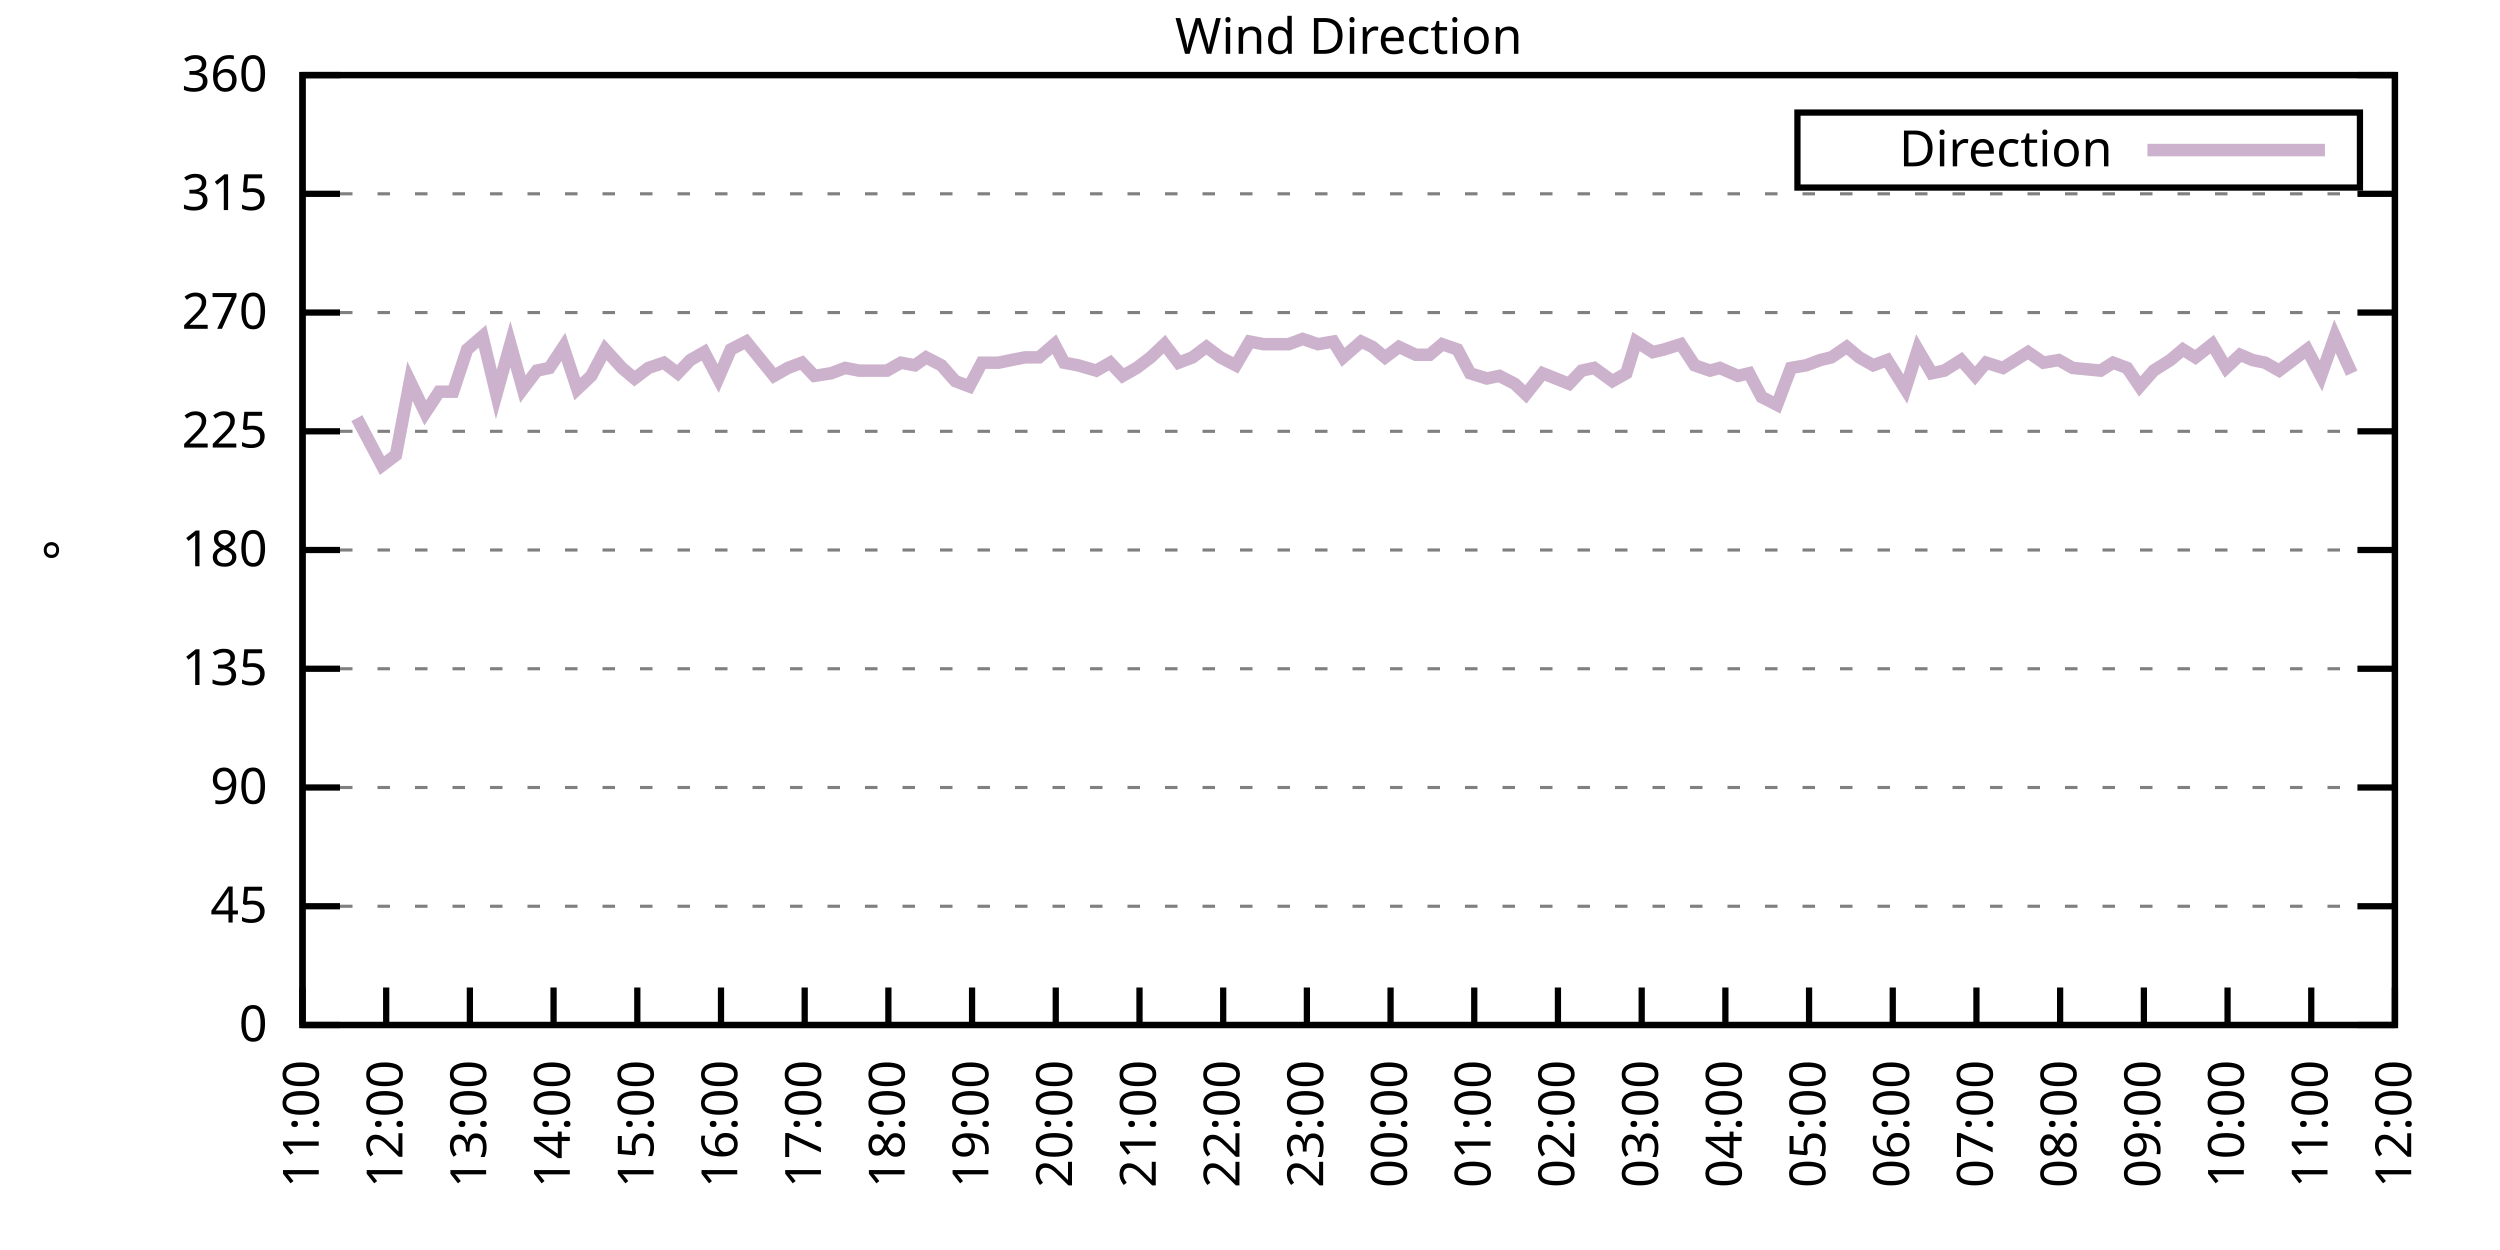
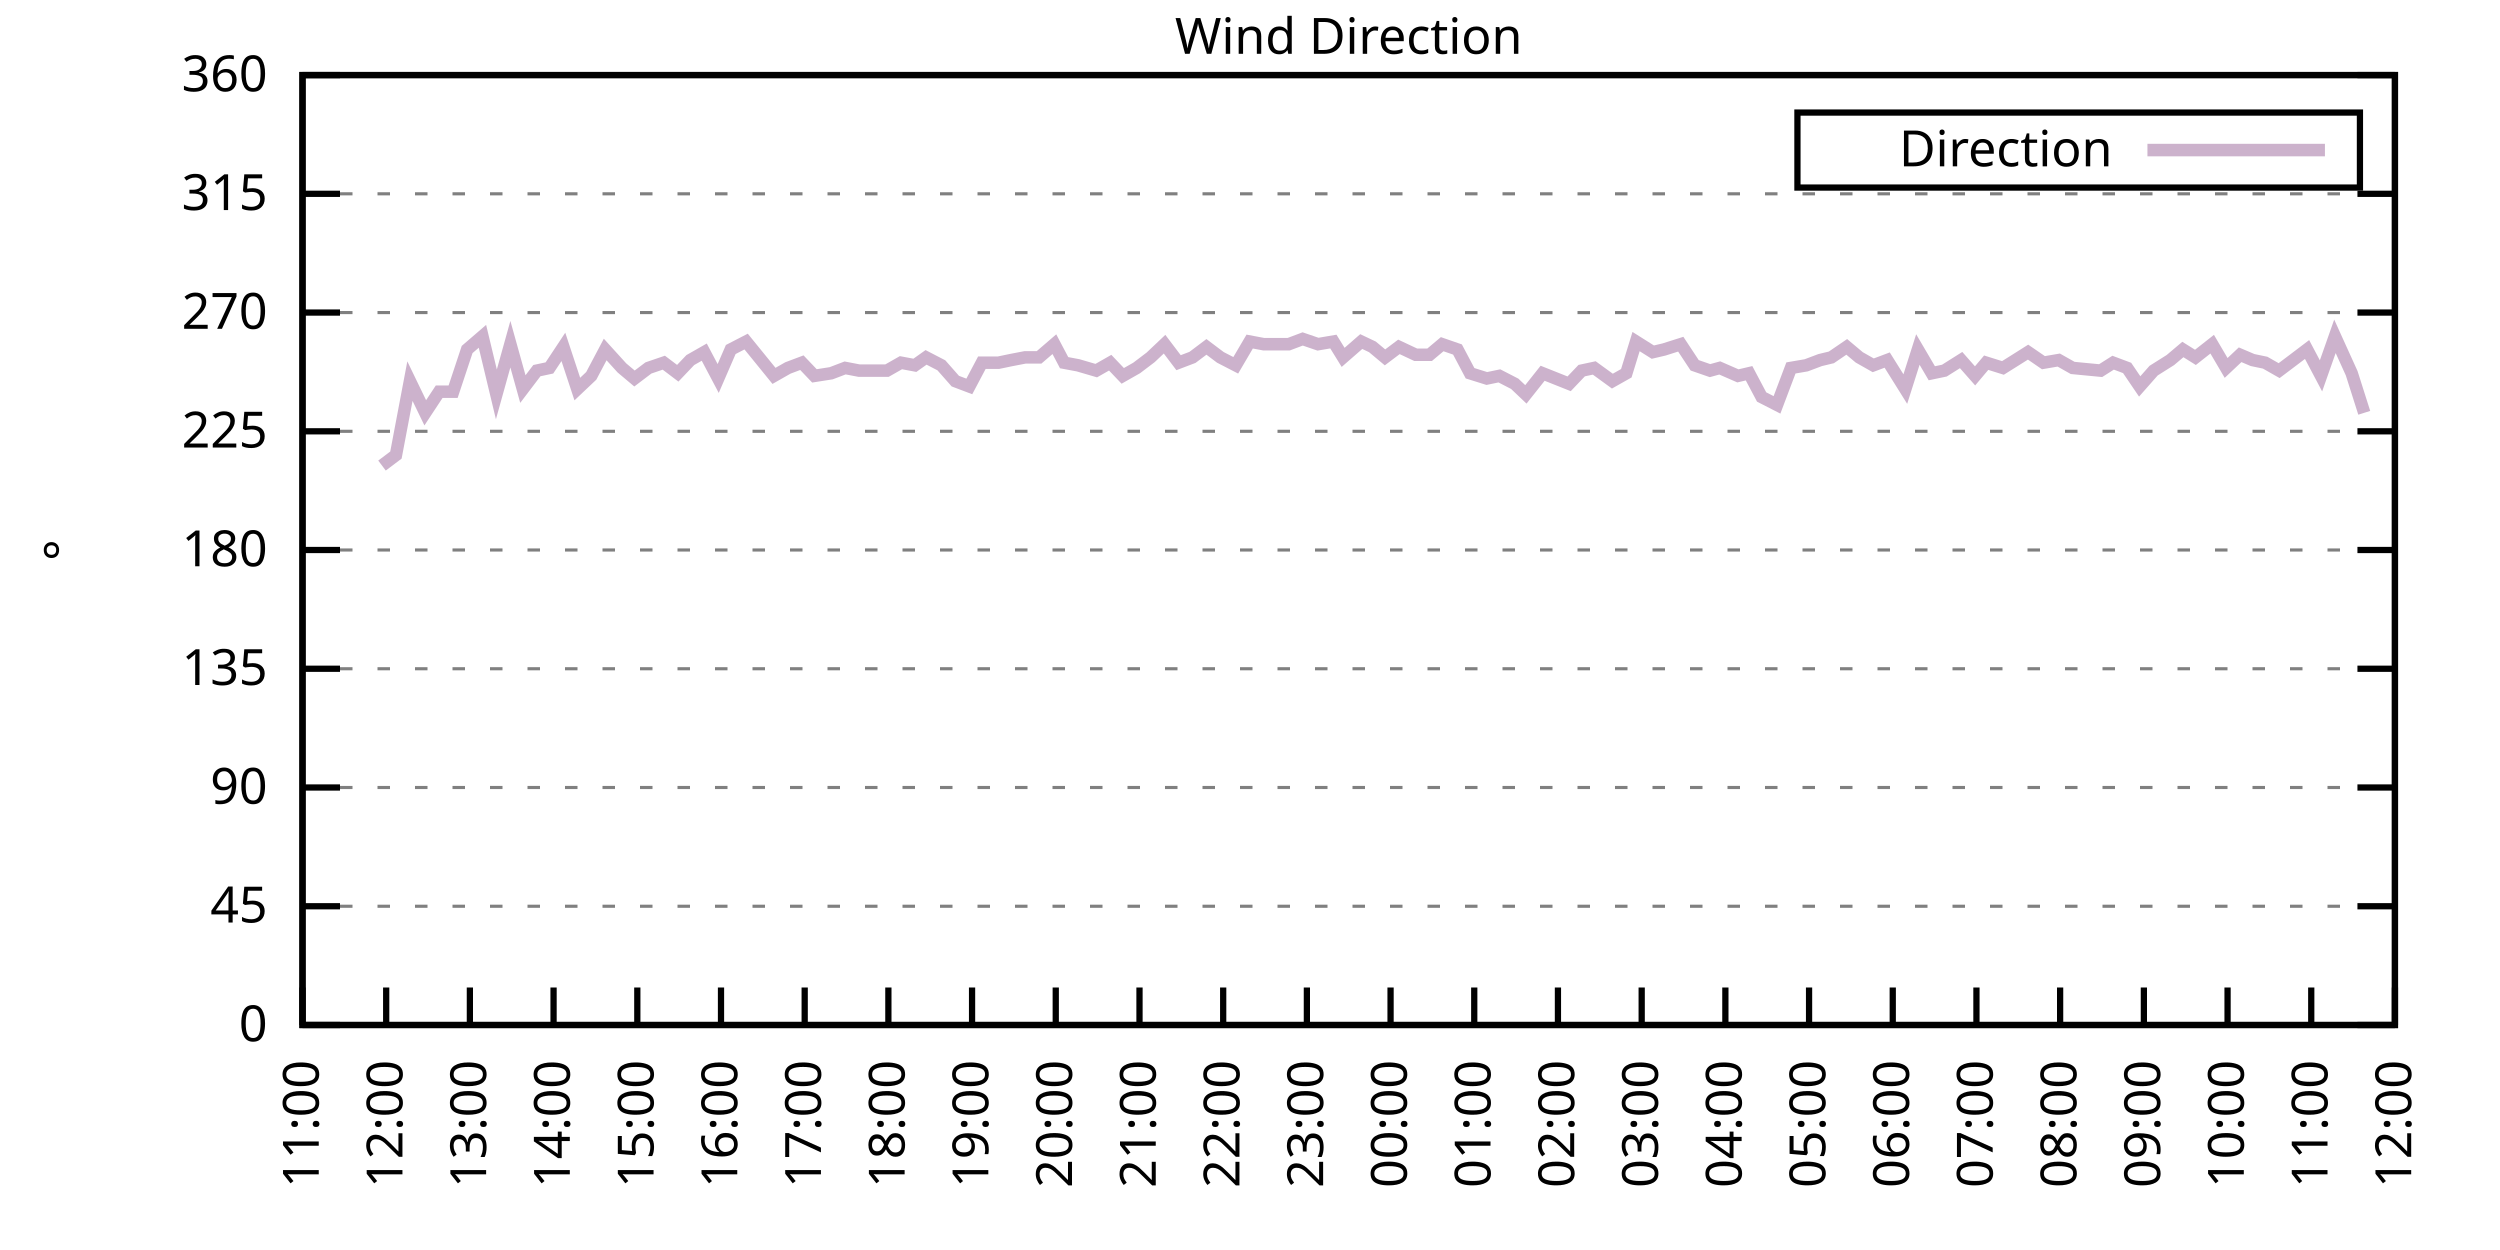
<svg xmlns="http://www.w3.org/2000/svg" xmlns:xlink="http://www.w3.org/1999/xlink" width="400" height="200" viewBox="0 0 400 200">
  <g id="gnuplot_canvas">
    <rect x="0" y="0" width="400" height="200" fill="none" />
    <defs>
      <circle id="gpDot" r="0.5" stroke-width="0.5" stroke="currentColor" />
      <path id="gpPt0" stroke-width="0.333" stroke="currentColor" d="M-1,0 h2 M0,-1 v2" />
      <path id="gpPt1" stroke-width="0.333" stroke="currentColor" d="M-1,-1 L1,1 M1,-1 L-1,1" />
      <path id="gpPt2" stroke-width="0.333" stroke="currentColor" d="M-1,0 L1,0 M0,-1 L0,1 M-1,-1 L1,1 M-1,1 L1,-1" />
      <rect id="gpPt3" stroke-width="0.333" stroke="currentColor" x="-1" y="-1" width="2" height="2" />
      <rect id="gpPt4" stroke-width="0.333" stroke="currentColor" fill="currentColor" x="-1" y="-1" width="2" height="2" />
      <circle id="gpPt5" stroke-width="0.333" stroke="currentColor" cx="0" cy="0" r="1" />
      <use xlink:href="#gpPt5" id="gpPt6" fill="currentColor" stroke="none" />
      <path id="gpPt7" stroke-width="0.333" stroke="currentColor" d="M0,-1.33 L-1.33,0.67 L1.33,0.67 z" />
      <use xlink:href="#gpPt7" id="gpPt8" fill="currentColor" stroke="none" />
      <use xlink:href="#gpPt7" id="gpPt9" stroke="currentColor" transform="rotate(180)" />
      <use xlink:href="#gpPt9" id="gpPt10" fill="currentColor" stroke="none" />
      <use xlink:href="#gpPt3" id="gpPt11" stroke="currentColor" transform="rotate(45)" />
      <use xlink:href="#gpPt11" id="gpPt12" fill="currentColor" stroke="none" />
      <path id="gpPt13" stroke-width="0.333" stroke="currentColor" d="M0,1.330 L1.265,0.411 L0.782,-1.067 L-0.782,-1.076 L-1.265,0.411 z" />
      <use xlink:href="#gpPt13" id="gpPt14" fill="currentColor" stroke="none" />
      <filter id="textbox" filterUnits="objectBoundingBox" x="0" y="0" height="1" width="1">
        <feFlood flood-color="white" flood-opacity="1" result="bgnd" />
        <feComposite in="SourceGraphic" in2="bgnd" operator="atop" />
      </filter>
      <filter id="greybox" filterUnits="objectBoundingBox" x="0" y="0" height="1" width="1">
        <feFlood flood-color="lightgrey" flood-opacity="1" result="grey" />
        <feComposite in="SourceGraphic" in2="grey" operator="atop" />
      </filter>
    </defs>
    <g fill="none" color="white" stroke="currentColor" stroke-width="1.00" stroke-linecap="butt" stroke-linejoin="miter">
</g>
    <g fill="none" color="black" stroke="currentColor" stroke-width="1.00" stroke-linecap="butt" stroke-linejoin="miter">
      <g stroke="none" shape-rendering="crispEdges">
        <polygon fill="rgb(255, 255, 255)" points="48.40,164.00 383.18,164.00 383.18,12.02 48.40,12.02 " />
      </g>
    </g>
    <g fill="none" color="black" stroke="currentColor" stroke-width="1.00" stroke-linecap="butt" stroke-linejoin="miter">
</g>
    <g fill="none" color="black" stroke="black" stroke-width="0.50" stroke-linecap="butt" stroke-linejoin="miter">
</g>
    <g fill="none" color="gray" stroke="currentColor" stroke-width="0.50" stroke-linecap="butt" stroke-linejoin="miter">
      <path stroke="gray" stroke-dasharray="2,4" class="gridline" d="M48.40,164.00 L383.19,164.00  " />
    </g>
    <g fill="none" color="gray" stroke="gray" stroke-width="1.00" stroke-linecap="butt" stroke-linejoin="miter">
</g>
    <g fill="none" color="black" stroke="currentColor" stroke-width="1.00" stroke-linecap="butt" stroke-linejoin="miter">
      <path stroke="black" d="M48.40,164.00 L54.40,164.00 M383.19,164.00 L377.19,164.00  " />
      <g transform="translate(42.80,166.60)" stroke="none" fill="black" font-family="Sans" font-size="8.00" text-anchor="end">
        <text>
          <tspan font-family="Sans"> 0</tspan>
        </text>
      </g>
    </g>
    <g fill="none" color="black" stroke="currentColor" stroke-width="1.00" stroke-linecap="butt" stroke-linejoin="miter">
</g>
    <g fill="none" color="black" stroke="black" stroke-width="0.50" stroke-linecap="butt" stroke-linejoin="miter">
</g>
    <g fill="none" color="gray" stroke="currentColor" stroke-width="0.50" stroke-linecap="butt" stroke-linejoin="miter">
      <path stroke="gray" stroke-dasharray="2,4" class="gridline" d="M48.40,145.00 L383.19,145.00  " />
    </g>
    <g fill="none" color="gray" stroke="gray" stroke-width="1.00" stroke-linecap="butt" stroke-linejoin="miter">
</g>
    <g fill="none" color="black" stroke="currentColor" stroke-width="1.00" stroke-linecap="butt" stroke-linejoin="miter">
      <path stroke="black" d="M48.40,145.00 L54.40,145.00 M383.19,145.00 L377.19,145.00  " />
      <g transform="translate(42.80,147.60)" stroke="none" fill="black" font-family="Sans" font-size="8.00" text-anchor="end">
        <text>
          <tspan font-family="Sans"> 45</tspan>
        </text>
      </g>
    </g>
    <g fill="none" color="black" stroke="currentColor" stroke-width="1.00" stroke-linecap="butt" stroke-linejoin="miter">
</g>
    <g fill="none" color="black" stroke="black" stroke-width="0.50" stroke-linecap="butt" stroke-linejoin="miter">
</g>
    <g fill="none" color="gray" stroke="currentColor" stroke-width="0.50" stroke-linecap="butt" stroke-linejoin="miter">
      <path stroke="gray" stroke-dasharray="2,4" class="gridline" d="M48.40,126.00 L383.19,126.00  " />
    </g>
    <g fill="none" color="gray" stroke="gray" stroke-width="1.00" stroke-linecap="butt" stroke-linejoin="miter">
</g>
    <g fill="none" color="black" stroke="currentColor" stroke-width="1.00" stroke-linecap="butt" stroke-linejoin="miter">
      <path stroke="black" d="M48.40,126.00 L54.40,126.00 M383.19,126.00 L377.19,126.00  " />
      <g transform="translate(42.80,128.60)" stroke="none" fill="black" font-family="Sans" font-size="8.00" text-anchor="end">
        <text>
          <tspan font-family="Sans"> 90</tspan>
        </text>
      </g>
    </g>
    <g fill="none" color="black" stroke="currentColor" stroke-width="1.00" stroke-linecap="butt" stroke-linejoin="miter">
</g>
    <g fill="none" color="black" stroke="black" stroke-width="0.50" stroke-linecap="butt" stroke-linejoin="miter">
</g>
    <g fill="none" color="gray" stroke="currentColor" stroke-width="0.50" stroke-linecap="butt" stroke-linejoin="miter">
      <path stroke="gray" stroke-dasharray="2,4" class="gridline" d="M48.40,107.00 L383.19,107.00  " />
    </g>
    <g fill="none" color="gray" stroke="gray" stroke-width="1.00" stroke-linecap="butt" stroke-linejoin="miter">
</g>
    <g fill="none" color="black" stroke="currentColor" stroke-width="1.00" stroke-linecap="butt" stroke-linejoin="miter">
      <path stroke="black" d="M48.40,107.00 L54.40,107.00 M383.19,107.00 L377.19,107.00  " />
      <g transform="translate(42.80,109.60)" stroke="none" fill="black" font-family="Sans" font-size="8.00" text-anchor="end">
        <text>
          <tspan font-family="Sans"> 135</tspan>
        </text>
      </g>
    </g>
    <g fill="none" color="black" stroke="currentColor" stroke-width="1.00" stroke-linecap="butt" stroke-linejoin="miter">
</g>
    <g fill="none" color="black" stroke="black" stroke-width="0.50" stroke-linecap="butt" stroke-linejoin="miter">
</g>
    <g fill="none" color="gray" stroke="currentColor" stroke-width="0.50" stroke-linecap="butt" stroke-linejoin="miter">
      <path stroke="gray" stroke-dasharray="2,4" class="gridline" d="M48.40,88.00 L383.19,88.00  " />
    </g>
    <g fill="none" color="gray" stroke="gray" stroke-width="1.00" stroke-linecap="butt" stroke-linejoin="miter">
</g>
    <g fill="none" color="black" stroke="currentColor" stroke-width="1.00" stroke-linecap="butt" stroke-linejoin="miter">
      <path stroke="black" d="M48.40,88.00 L54.40,88.00 M383.19,88.00 L377.19,88.00  " />
      <g transform="translate(42.80,90.60)" stroke="none" fill="black" font-family="Sans" font-size="8.00" text-anchor="end">
        <text>
          <tspan font-family="Sans"> 180</tspan>
        </text>
      </g>
    </g>
    <g fill="none" color="black" stroke="currentColor" stroke-width="1.00" stroke-linecap="butt" stroke-linejoin="miter">
</g>
    <g fill="none" color="black" stroke="black" stroke-width="0.50" stroke-linecap="butt" stroke-linejoin="miter">
</g>
    <g fill="none" color="gray" stroke="currentColor" stroke-width="0.50" stroke-linecap="butt" stroke-linejoin="miter">
      <path stroke="gray" stroke-dasharray="2,4" class="gridline" d="M48.40,69.01 L383.19,69.01  " />
    </g>
    <g fill="none" color="gray" stroke="gray" stroke-width="1.00" stroke-linecap="butt" stroke-linejoin="miter">
</g>
    <g fill="none" color="black" stroke="currentColor" stroke-width="1.00" stroke-linecap="butt" stroke-linejoin="miter">
      <path stroke="black" d="M48.40,69.01 L54.40,69.01 M383.19,69.01 L377.19,69.01  " />
      <g transform="translate(42.80,71.61)" stroke="none" fill="black" font-family="Sans" font-size="8.00" text-anchor="end">
        <text>
          <tspan font-family="Sans"> 225</tspan>
        </text>
      </g>
    </g>
    <g fill="none" color="black" stroke="currentColor" stroke-width="1.00" stroke-linecap="butt" stroke-linejoin="miter">
</g>
    <g fill="none" color="black" stroke="black" stroke-width="0.50" stroke-linecap="butt" stroke-linejoin="miter">
</g>
    <g fill="none" color="gray" stroke="currentColor" stroke-width="0.50" stroke-linecap="butt" stroke-linejoin="miter">
      <path stroke="gray" stroke-dasharray="2,4" class="gridline" d="M48.40,50.01 L383.19,50.01  " />
    </g>
    <g fill="none" color="gray" stroke="gray" stroke-width="1.00" stroke-linecap="butt" stroke-linejoin="miter">
</g>
    <g fill="none" color="black" stroke="currentColor" stroke-width="1.00" stroke-linecap="butt" stroke-linejoin="miter">
      <path stroke="black" d="M48.40,50.01 L54.40,50.01 M383.19,50.01 L377.19,50.01  " />
      <g transform="translate(42.80,52.61)" stroke="none" fill="black" font-family="Sans" font-size="8.00" text-anchor="end">
        <text>
          <tspan font-family="Sans"> 270</tspan>
        </text>
      </g>
    </g>
    <g fill="none" color="black" stroke="currentColor" stroke-width="1.00" stroke-linecap="butt" stroke-linejoin="miter">
</g>
    <g fill="none" color="black" stroke="black" stroke-width="0.50" stroke-linecap="butt" stroke-linejoin="miter">
</g>
    <g fill="none" color="gray" stroke="currentColor" stroke-width="0.50" stroke-linecap="butt" stroke-linejoin="miter">
      <path stroke="gray" stroke-dasharray="2,4" class="gridline" d="M48.40,31.01 L383.19,31.01  " />
    </g>
    <g fill="none" color="gray" stroke="gray" stroke-width="1.00" stroke-linecap="butt" stroke-linejoin="miter">
</g>
    <g fill="none" color="black" stroke="currentColor" stroke-width="1.00" stroke-linecap="butt" stroke-linejoin="miter">
      <path stroke="black" d="M48.40,31.01 L54.40,31.01 M383.19,31.01 L377.19,31.01  " />
      <g transform="translate(42.80,33.61)" stroke="none" fill="black" font-family="Sans" font-size="8.00" text-anchor="end">
        <text>
          <tspan font-family="Sans"> 315</tspan>
        </text>
      </g>
    </g>
    <g fill="none" color="black" stroke="currentColor" stroke-width="1.00" stroke-linecap="butt" stroke-linejoin="miter">
</g>
    <g fill="none" color="black" stroke="black" stroke-width="0.50" stroke-linecap="butt" stroke-linejoin="miter">
</g>
    <g fill="none" color="gray" stroke="currentColor" stroke-width="0.50" stroke-linecap="butt" stroke-linejoin="miter">
      <path stroke="gray" stroke-dasharray="2,4" class="gridline" d="M48.40,12.01 L383.19,12.01  " />
    </g>
    <g fill="none" color="gray" stroke="gray" stroke-width="1.00" stroke-linecap="butt" stroke-linejoin="miter">
</g>
    <g fill="none" color="black" stroke="currentColor" stroke-width="1.00" stroke-linecap="butt" stroke-linejoin="miter">
      <path stroke="black" d="M48.40,12.01 L54.40,12.01 M383.19,12.01 L377.19,12.01  " />
      <g transform="translate(42.80,14.61)" stroke="none" fill="black" font-family="Sans" font-size="8.00" text-anchor="end">
        <text>
          <tspan font-family="Sans"> 360</tspan>
        </text>
      </g>
    </g>
    <g fill="none" color="black" stroke="currentColor" stroke-width="1.00" stroke-linecap="butt" stroke-linejoin="miter">
      <path stroke="black" d="M48.40,164.00 L48.40,158.00  " />
      <g transform="translate(51.00,169.60) rotate(270.00)" stroke="none" fill="black" font-family="Sans" font-size="8.00" text-anchor="end">
        <text>
          <tspan font-family="Sans">11:00</tspan>
        </text>
      </g>
    </g>
    <g fill="none" color="black" stroke="currentColor" stroke-width="1.00" stroke-linecap="butt" stroke-linejoin="miter">
      <path stroke="black" d="M61.79,164.00 L61.79,158.00  " />
      <g transform="translate(64.39,169.60) rotate(270.00)" stroke="none" fill="black" font-family="Sans" font-size="8.00" text-anchor="end">
        <text>
          <tspan font-family="Sans">12:00</tspan>
        </text>
      </g>
    </g>
    <g fill="none" color="black" stroke="currentColor" stroke-width="1.00" stroke-linecap="butt" stroke-linejoin="miter">
      <path stroke="black" d="M75.18,164.00 L75.18,158.00  " />
      <g transform="translate(77.78,169.60) rotate(270.00)" stroke="none" fill="black" font-family="Sans" font-size="8.00" text-anchor="end">
        <text>
          <tspan font-family="Sans">13:00</tspan>
        </text>
      </g>
    </g>
    <g fill="none" color="black" stroke="currentColor" stroke-width="1.00" stroke-linecap="butt" stroke-linejoin="miter">
      <path stroke="black" d="M88.57,164.00 L88.57,158.00  " />
      <g transform="translate(91.17,169.60) rotate(270.00)" stroke="none" fill="black" font-family="Sans" font-size="8.00" text-anchor="end">
        <text>
          <tspan font-family="Sans">14:00</tspan>
        </text>
      </g>
    </g>
    <g fill="none" color="black" stroke="currentColor" stroke-width="1.00" stroke-linecap="butt" stroke-linejoin="miter">
      <path stroke="black" d="M101.97,164.00 L101.97,158.00  " />
      <g transform="translate(104.57,169.60) rotate(270.00)" stroke="none" fill="black" font-family="Sans" font-size="8.00" text-anchor="end">
        <text>
          <tspan font-family="Sans">15:00</tspan>
        </text>
      </g>
    </g>
    <g fill="none" color="black" stroke="currentColor" stroke-width="1.00" stroke-linecap="butt" stroke-linejoin="miter">
      <path stroke="black" d="M115.36,164.00 L115.36,158.00  " />
      <g transform="translate(117.96,169.60) rotate(270.00)" stroke="none" fill="black" font-family="Sans" font-size="8.00" text-anchor="end">
        <text>
          <tspan font-family="Sans">16:00</tspan>
        </text>
      </g>
    </g>
    <g fill="none" color="black" stroke="currentColor" stroke-width="1.00" stroke-linecap="butt" stroke-linejoin="miter">
      <path stroke="black" d="M128.75,164.00 L128.75,158.00  " />
      <g transform="translate(131.35,169.60) rotate(270.00)" stroke="none" fill="black" font-family="Sans" font-size="8.00" text-anchor="end">
        <text>
          <tspan font-family="Sans">17:00</tspan>
        </text>
      </g>
    </g>
    <g fill="none" color="black" stroke="currentColor" stroke-width="1.00" stroke-linecap="butt" stroke-linejoin="miter">
      <path stroke="black" d="M142.14,164.00 L142.14,158.00  " />
      <g transform="translate(144.74,169.60) rotate(270.00)" stroke="none" fill="black" font-family="Sans" font-size="8.00" text-anchor="end">
        <text>
          <tspan font-family="Sans">18:00</tspan>
        </text>
      </g>
    </g>
    <g fill="none" color="black" stroke="currentColor" stroke-width="1.00" stroke-linecap="butt" stroke-linejoin="miter">
      <path stroke="black" d="M155.53,164.00 L155.53,158.00  " />
      <g transform="translate(158.13,169.60) rotate(270.00)" stroke="none" fill="black" font-family="Sans" font-size="8.00" text-anchor="end">
        <text>
          <tspan font-family="Sans">19:00</tspan>
        </text>
      </g>
    </g>
    <g fill="none" color="black" stroke="currentColor" stroke-width="1.00" stroke-linecap="butt" stroke-linejoin="miter">
      <path stroke="black" d="M168.92,164.00 L168.92,158.00  " />
      <g transform="translate(171.52,169.60) rotate(270.00)" stroke="none" fill="black" font-family="Sans" font-size="8.00" text-anchor="end">
        <text>
          <tspan font-family="Sans">20:00</tspan>
        </text>
      </g>
    </g>
    <g fill="none" color="black" stroke="currentColor" stroke-width="1.00" stroke-linecap="butt" stroke-linejoin="miter">
      <path stroke="black" d="M182.32,164.00 L182.32,158.00  " />
      <g transform="translate(184.92,169.60) rotate(270.00)" stroke="none" fill="black" font-family="Sans" font-size="8.00" text-anchor="end">
        <text>
          <tspan font-family="Sans">21:00</tspan>
        </text>
      </g>
    </g>
    <g fill="none" color="black" stroke="currentColor" stroke-width="1.00" stroke-linecap="butt" stroke-linejoin="miter">
      <path stroke="black" d="M195.71,164.00 L195.71,158.00  " />
      <g transform="translate(198.31,169.60) rotate(270.00)" stroke="none" fill="black" font-family="Sans" font-size="8.00" text-anchor="end">
        <text>
          <tspan font-family="Sans">22:00</tspan>
        </text>
      </g>
    </g>
    <g fill="none" color="black" stroke="currentColor" stroke-width="1.00" stroke-linecap="butt" stroke-linejoin="miter">
      <path stroke="black" d="M209.10,164.00 L209.10,158.00  " />
      <g transform="translate(211.70,169.60) rotate(270.00)" stroke="none" fill="black" font-family="Sans" font-size="8.00" text-anchor="end">
        <text>
          <tspan font-family="Sans">23:00</tspan>
        </text>
      </g>
    </g>
    <g fill="none" color="black" stroke="currentColor" stroke-width="1.00" stroke-linecap="butt" stroke-linejoin="miter">
      <path stroke="black" d="M222.49,164.00 L222.49,158.00  " />
      <g transform="translate(225.09,169.60) rotate(270.00)" stroke="none" fill="black" font-family="Sans" font-size="8.00" text-anchor="end">
        <text>
          <tspan font-family="Sans">00:00</tspan>
        </text>
      </g>
    </g>
    <g fill="none" color="black" stroke="currentColor" stroke-width="1.00" stroke-linecap="butt" stroke-linejoin="miter">
      <path stroke="black" d="M235.88,164.00 L235.88,158.00  " />
      <g transform="translate(238.48,169.60) rotate(270.00)" stroke="none" fill="black" font-family="Sans" font-size="8.00" text-anchor="end">
        <text>
          <tspan font-family="Sans">01:00</tspan>
        </text>
      </g>
    </g>
    <g fill="none" color="black" stroke="currentColor" stroke-width="1.00" stroke-linecap="butt" stroke-linejoin="miter">
      <path stroke="black" d="M249.27,164.00 L249.27,158.00  " />
      <g transform="translate(251.87,169.60) rotate(270.00)" stroke="none" fill="black" font-family="Sans" font-size="8.00" text-anchor="end">
        <text>
          <tspan font-family="Sans">02:00</tspan>
        </text>
      </g>
    </g>
    <g fill="none" color="black" stroke="currentColor" stroke-width="1.00" stroke-linecap="butt" stroke-linejoin="miter">
      <path stroke="black" d="M262.67,164.00 L262.67,158.00  " />
      <g transform="translate(265.27,169.60) rotate(270.00)" stroke="none" fill="black" font-family="Sans" font-size="8.00" text-anchor="end">
        <text>
          <tspan font-family="Sans">03:00</tspan>
        </text>
      </g>
    </g>
    <g fill="none" color="black" stroke="currentColor" stroke-width="1.00" stroke-linecap="butt" stroke-linejoin="miter">
      <path stroke="black" d="M276.06,164.00 L276.06,158.00  " />
      <g transform="translate(278.66,169.60) rotate(270.00)" stroke="none" fill="black" font-family="Sans" font-size="8.00" text-anchor="end">
        <text>
          <tspan font-family="Sans">04:00</tspan>
        </text>
      </g>
    </g>
    <g fill="none" color="black" stroke="currentColor" stroke-width="1.00" stroke-linecap="butt" stroke-linejoin="miter">
      <path stroke="black" d="M289.45,164.00 L289.45,158.00  " />
      <g transform="translate(292.05,169.60) rotate(270.00)" stroke="none" fill="black" font-family="Sans" font-size="8.00" text-anchor="end">
        <text>
          <tspan font-family="Sans">05:00</tspan>
        </text>
      </g>
    </g>
    <g fill="none" color="black" stroke="currentColor" stroke-width="1.00" stroke-linecap="butt" stroke-linejoin="miter">
      <path stroke="black" d="M302.84,164.00 L302.84,158.00  " />
      <g transform="translate(305.44,169.60) rotate(270.00)" stroke="none" fill="black" font-family="Sans" font-size="8.00" text-anchor="end">
        <text>
          <tspan font-family="Sans">06:00</tspan>
        </text>
      </g>
    </g>
    <g fill="none" color="black" stroke="currentColor" stroke-width="1.00" stroke-linecap="butt" stroke-linejoin="miter">
      <path stroke="black" d="M316.23,164.00 L316.23,158.00  " />
      <g transform="translate(318.83,169.60) rotate(270.00)" stroke="none" fill="black" font-family="Sans" font-size="8.00" text-anchor="end">
        <text>
          <tspan font-family="Sans">07:00</tspan>
        </text>
      </g>
    </g>
    <g fill="none" color="black" stroke="currentColor" stroke-width="1.00" stroke-linecap="butt" stroke-linejoin="miter">
      <path stroke="black" d="M329.62,164.00 L329.62,158.00  " />
      <g transform="translate(332.22,169.60) rotate(270.00)" stroke="none" fill="black" font-family="Sans" font-size="8.00" text-anchor="end">
        <text>
          <tspan font-family="Sans">08:00</tspan>
        </text>
      </g>
    </g>
    <g fill="none" color="black" stroke="currentColor" stroke-width="1.00" stroke-linecap="butt" stroke-linejoin="miter">
      <path stroke="black" d="M343.02,164.00 L343.02,158.00  " />
      <g transform="translate(345.62,169.60) rotate(270.00)" stroke="none" fill="black" font-family="Sans" font-size="8.00" text-anchor="end">
        <text>
          <tspan font-family="Sans">09:00</tspan>
        </text>
      </g>
    </g>
    <g fill="none" color="black" stroke="currentColor" stroke-width="1.00" stroke-linecap="butt" stroke-linejoin="miter">
      <path stroke="black" d="M356.41,164.00 L356.41,158.00  " />
      <g transform="translate(359.01,169.60) rotate(270.00)" stroke="none" fill="black" font-family="Sans" font-size="8.00" text-anchor="end">
        <text>
          <tspan font-family="Sans">10:00</tspan>
        </text>
      </g>
    </g>
    <g fill="none" color="black" stroke="currentColor" stroke-width="1.00" stroke-linecap="butt" stroke-linejoin="miter">
      <path stroke="black" d="M369.80,164.00 L369.80,158.00  " />
      <g transform="translate(372.40,169.60) rotate(270.00)" stroke="none" fill="black" font-family="Sans" font-size="8.00" text-anchor="end">
        <text>
          <tspan font-family="Sans">11:00</tspan>
        </text>
      </g>
    </g>
    <g fill="none" color="black" stroke="currentColor" stroke-width="1.00" stroke-linecap="butt" stroke-linejoin="miter">
      <path stroke="black" d="M383.19,164.00 L383.19,158.00  " />
      <g transform="translate(385.79,169.60) rotate(270.00)" stroke="none" fill="black" font-family="Sans" font-size="8.00" text-anchor="end">
        <text>
          <tspan font-family="Sans">12:00</tspan>
        </text>
      </g>
    </g>
    <g fill="none" color="black" stroke="currentColor" stroke-width="1.00" stroke-linecap="butt" stroke-linejoin="miter">
</g>
    <g fill="none" color="black" stroke="currentColor" stroke-width="1.00" stroke-linecap="butt" stroke-linejoin="miter">
      <path stroke="black" d="M48.40,12.01 L48.40,164.00 L383.19,164.00 L383.19,12.01 L48.40,12.01 Z  " />
    </g>
    <g fill="none" color="black" stroke="currentColor" stroke-width="1.00" stroke-linecap="butt" stroke-linejoin="miter">
</g>
    <g fill="none" color="black" stroke="currentColor" stroke-width="1.00" stroke-linecap="butt" stroke-linejoin="miter">
      <path stroke="black" d="M287.59,30.01 L287.59,18.01 L377.59,18.01 L377.59,30.01 L287.59,30.01 Z  " />
    </g>
    <g id="Wind_direction_plot_1">
      <g fill="none" color="white" stroke="black" stroke-width="2.00" stroke-linecap="butt" stroke-linejoin="miter">
</g>
      <g fill="none" color="black" stroke="currentColor" stroke-width="2.00" stroke-linecap="butt" stroke-linejoin="miter">
        <g transform="translate(337.99,26.61)" stroke="none" fill="black" font-family="Sans" font-size="8.00" text-anchor="end">
          <text>
            <tspan font-family="Sans">Direction</tspan>
          </text>
        </g>
      </g>
      <g fill="none" color="black" stroke="currentColor" stroke-width="2.00" stroke-linecap="butt" stroke-linejoin="miter">
-         <path stroke="rgb(204, 178, 204)" d="M343.59,24.01 L371.99,24.01 M57.10,66.90 L61.12,74.49 L63.35,72.81 L65.59,60.98 L68.04,66.05 L70.27,62.67   L72.50,62.67 L74.74,55.92 L77.19,53.81 L79.42,63.10 L81.66,55.07 L83.66,62.25 L85.90,59.30 L87.91,58.87   L90.14,55.50 L92.37,62.25 L94.60,60.14 L96.83,55.92 L99.51,58.87 L101.52,60.56 L103.75,58.87 L106.21,58.03   L108.44,59.72 L110.45,57.61 L112.68,56.34 L114.91,60.56 L116.92,55.92 L119.38,54.65 L123.84,60.14 L126.07,58.87   L128.30,58.03 L130.31,60.14 L132.99,59.72 L135.22,58.87 L137.45,59.30 L139.46,59.30 L141.92,59.30 L144.15,58.03   L146.38,58.45 L148.17,57.18 L150.62,58.45 L152.85,60.98 L155.09,61.83 L157.10,58.03 L159.77,58.03 L161.78,57.61   L164.01,57.18 L166.25,57.18 L168.70,55.07 L170.26,58.03 L172.50,58.45 L175.40,59.30 L177.63,58.03 L179.64,60.14   L181.87,58.87 L184.10,57.18 L186.33,55.07 L188.57,58.03 L190.80,57.18 L193.03,55.50 L195.26,57.18 L197.72,58.45   L199.95,54.65 L202.18,55.07 L204.19,55.07 L206.20,55.07 L208.43,54.23 L210.88,55.07 L213.34,54.65 L214.90,57.18   L217.80,54.65 L219.59,55.50 L221.60,57.18 L223.83,55.50 L226.51,56.76 L228.74,56.76 L230.75,55.07 L233.20,55.92   L235.21,59.72 L237.89,60.56 L239.90,60.14 L242.36,61.41 L244.14,63.10 L246.82,59.72 L251.06,61.41 L253.07,59.30   L255.08,58.87 L257.98,60.98 L260.21,59.72 L261.77,54.65 L264.45,56.34 L266.24,55.92 L268.92,55.07 L271.15,58.45   L273.60,59.30 L275.16,58.87 L278.07,60.14 L279.85,59.72 L281.86,63.52 L284.32,64.78 L286.55,58.87 L289.00,58.45   L291.23,57.61 L293.02,57.18 L295.48,55.50 L297.48,57.18 L299.72,58.45 L301.95,57.61 L304.85,62.25 L306.86,55.92   L309.09,59.72 L311.10,59.30 L313.78,57.61 L316.01,60.14 L317.79,58.03 L320.47,58.87 L322.48,57.61 L324.49,56.34   L326.95,58.03 L329.40,57.61 L331.63,58.87 L336.10,59.30 L338.10,58.03 L340.34,58.87 L342.35,61.83 L344.58,59.30   L347.26,57.61 L349.26,55.92 L351.27,57.18 L353.95,55.07 L356.18,58.87 L358.42,56.76 L360.42,57.61 L362.43,58.03   L364.66,59.30 L366.90,57.61 L369.13,55.92 L371.36,60.14 L373.59,53.81 L376.27,59.72  " />
+         <path stroke="rgb(204, 178, 204)" d="M343.59,24.01 L371.99,24.01 M61.12,74.49 L63.35,72.81 L65.59,60.98 L68.04,66.05 L70.27,62.67 L72.50,62.67   L74.74,55.92 L77.19,53.81 L79.42,63.10 L81.66,55.07 L83.66,62.25 L85.90,59.30 L87.91,58.87 L90.14,55.50   L92.37,62.25 L94.60,60.14 L96.83,55.92 L99.51,58.87 L101.52,60.56 L103.75,58.87 L106.21,58.03 L108.44,59.72   L110.45,57.61 L112.68,56.34 L114.91,60.56 L116.92,55.92 L119.38,54.65 L123.84,60.14 L126.07,58.87 L128.30,58.03   L130.31,60.14 L132.99,59.72 L135.22,58.87 L137.45,59.30 L139.46,59.30 L141.92,59.30 L144.15,58.03 L146.38,58.45   L148.17,57.18 L150.62,58.45 L152.85,60.98 L155.09,61.83 L157.10,58.03 L159.77,58.03 L161.78,57.61 L164.01,57.18   L166.25,57.18 L168.70,55.07 L170.26,58.03 L172.50,58.45 L175.40,59.30 L177.63,58.03 L179.64,60.14 L181.87,58.87   L184.10,57.18 L186.33,55.07 L188.57,58.03 L190.80,57.18 L193.03,55.50 L195.26,57.18 L197.72,58.45 L199.95,54.65   L202.18,55.07 L204.19,55.07 L206.20,55.07 L208.43,54.23 L210.88,55.07 L213.34,54.65 L214.90,57.18 L217.80,54.65   L219.59,55.50 L221.60,57.18 L223.83,55.50 L226.51,56.76 L228.74,56.76 L230.75,55.07 L233.20,55.92 L235.21,59.72   L237.89,60.56 L239.90,60.14 L242.36,61.41 L244.14,63.10 L246.82,59.72 L251.06,61.41 L253.07,59.30 L255.08,58.87   L257.98,60.98 L260.21,59.72 L261.77,54.65 L264.45,56.34 L266.24,55.92 L268.92,55.07 L271.15,58.45 L273.60,59.30   L275.16,58.87 L278.07,60.14 L279.85,59.72 L281.86,63.52 L284.32,64.78 L286.55,58.87 L289.00,58.45 L291.23,57.61   L293.02,57.18 L295.48,55.50 L297.48,57.18 L299.72,58.45 L301.95,57.61 L304.85,62.25 L306.86,55.92 L309.09,59.72   L311.10,59.30 L313.78,57.61 L316.01,60.14 L317.79,58.03 L320.47,58.87 L322.48,57.61 L324.49,56.34 L326.95,58.03   L329.40,57.61 L331.63,58.87 L336.10,59.30 L338.10,58.03 L340.34,58.87 L342.35,61.83 L344.58,59.30 L347.26,57.61   L349.26,55.92 L351.27,57.18 L353.95,55.07 L356.18,58.87 L358.42,56.76 L360.42,57.61 L362.43,58.03 L364.66,59.30   L366.90,57.61 L369.13,55.92 L371.36,60.14 L373.59,53.81 L376.27,59.72 L378.28,66.05  " />
      </g>
    </g>
    <g fill="none" color="black" stroke="currentColor" stroke-width="2.00" stroke-linecap="butt" stroke-linejoin="miter">
</g>
    <g fill="none" color="black" stroke="black" stroke-width="1.00" stroke-linecap="butt" stroke-linejoin="miter">
</g>
    <g fill="none" color="black" stroke="currentColor" stroke-width="1.00" stroke-linecap="butt" stroke-linejoin="miter">
      <path stroke="black" d="M48.40,12.01 L48.40,164.00 L383.19,164.00 L383.19,12.01 L48.40,12.01 Z  " />
      <g transform="translate(12.80,88.01) rotate(270.00)" stroke="none" fill="black" font-family="Sans" font-size="8.00" text-anchor="middle">
        <text>
          <tspan font-family="Sans">°</tspan>
        </text>
      </g>
    </g>
    <g fill="none" color="black" stroke="currentColor" stroke-width="1.00" stroke-linecap="butt" stroke-linejoin="miter">
</g>
    <g fill="none" color="black" stroke="currentColor" stroke-width="1.00" stroke-linecap="butt" stroke-linejoin="miter">
      <g transform="translate(215.79,8.61)" stroke="none" fill="black" font-family="Sans" font-size="8.00" text-anchor="middle">
        <text>
          <tspan font-family="Sans">Wind Direction</tspan>
        </text>
      </g>
    </g>
    <g fill="none" color="black" stroke="currentColor" stroke-width="1.00" stroke-linecap="butt" stroke-linejoin="miter">
</g>
  </g>
</svg>
